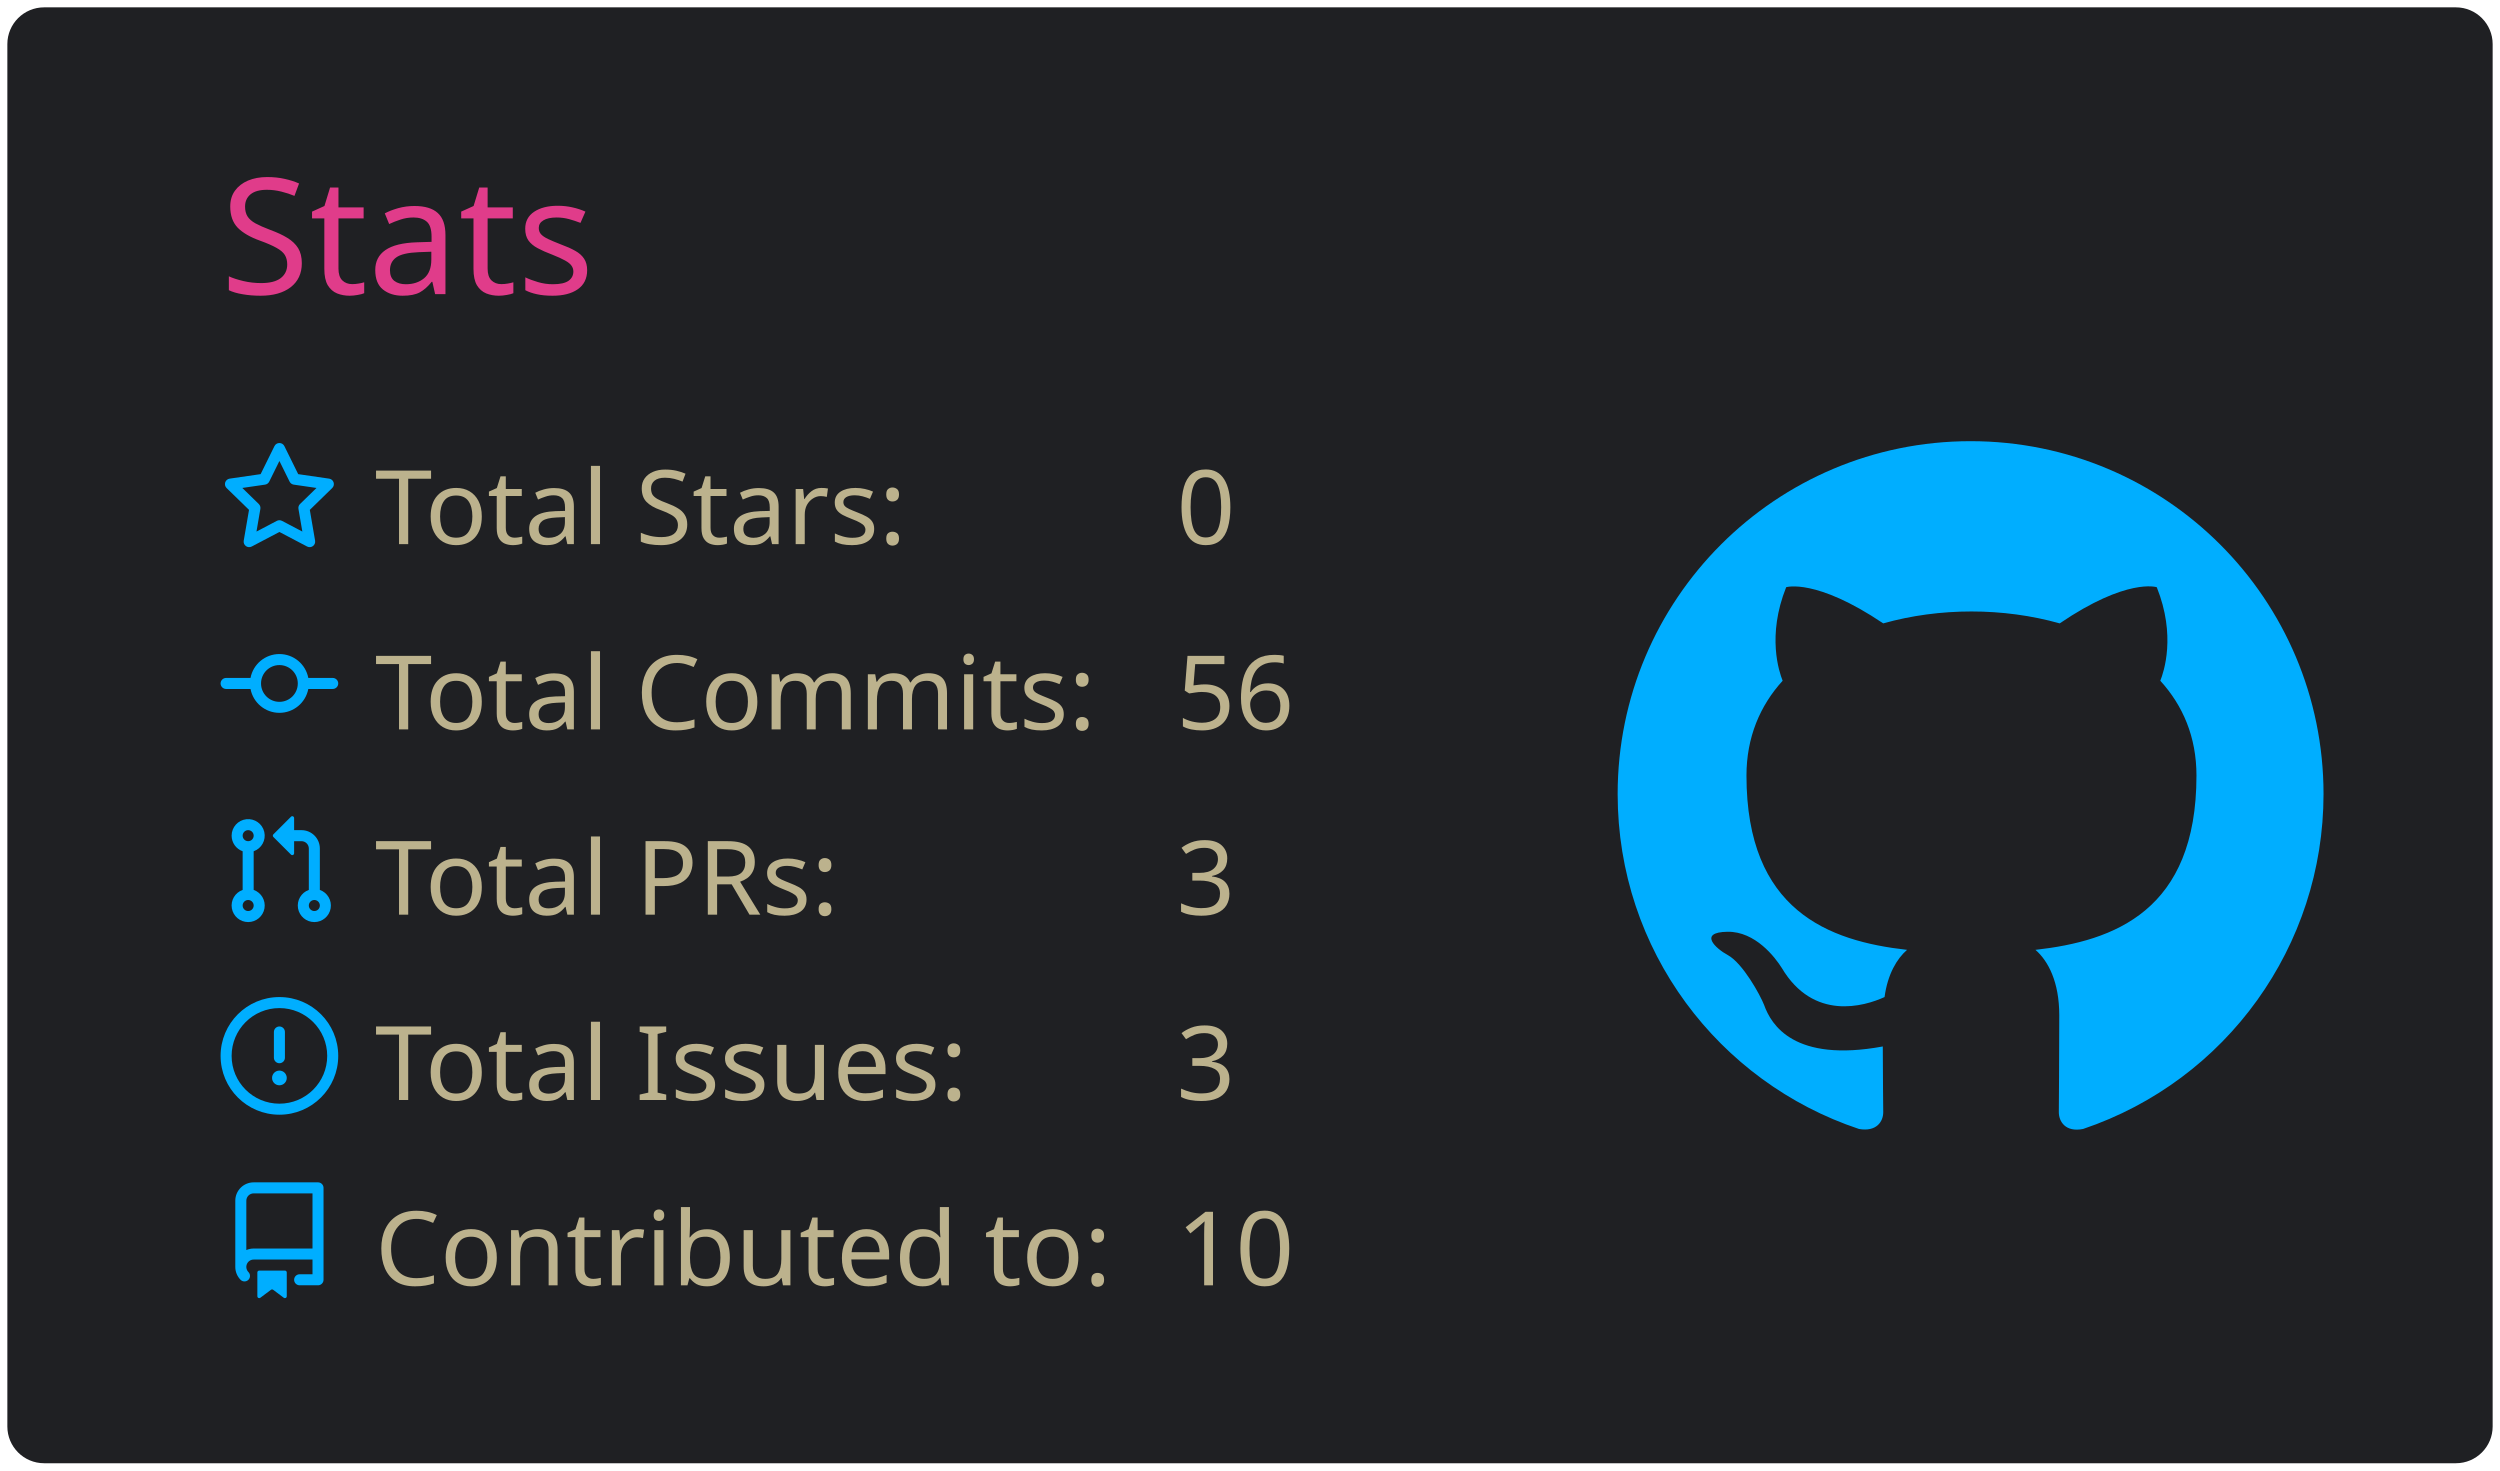
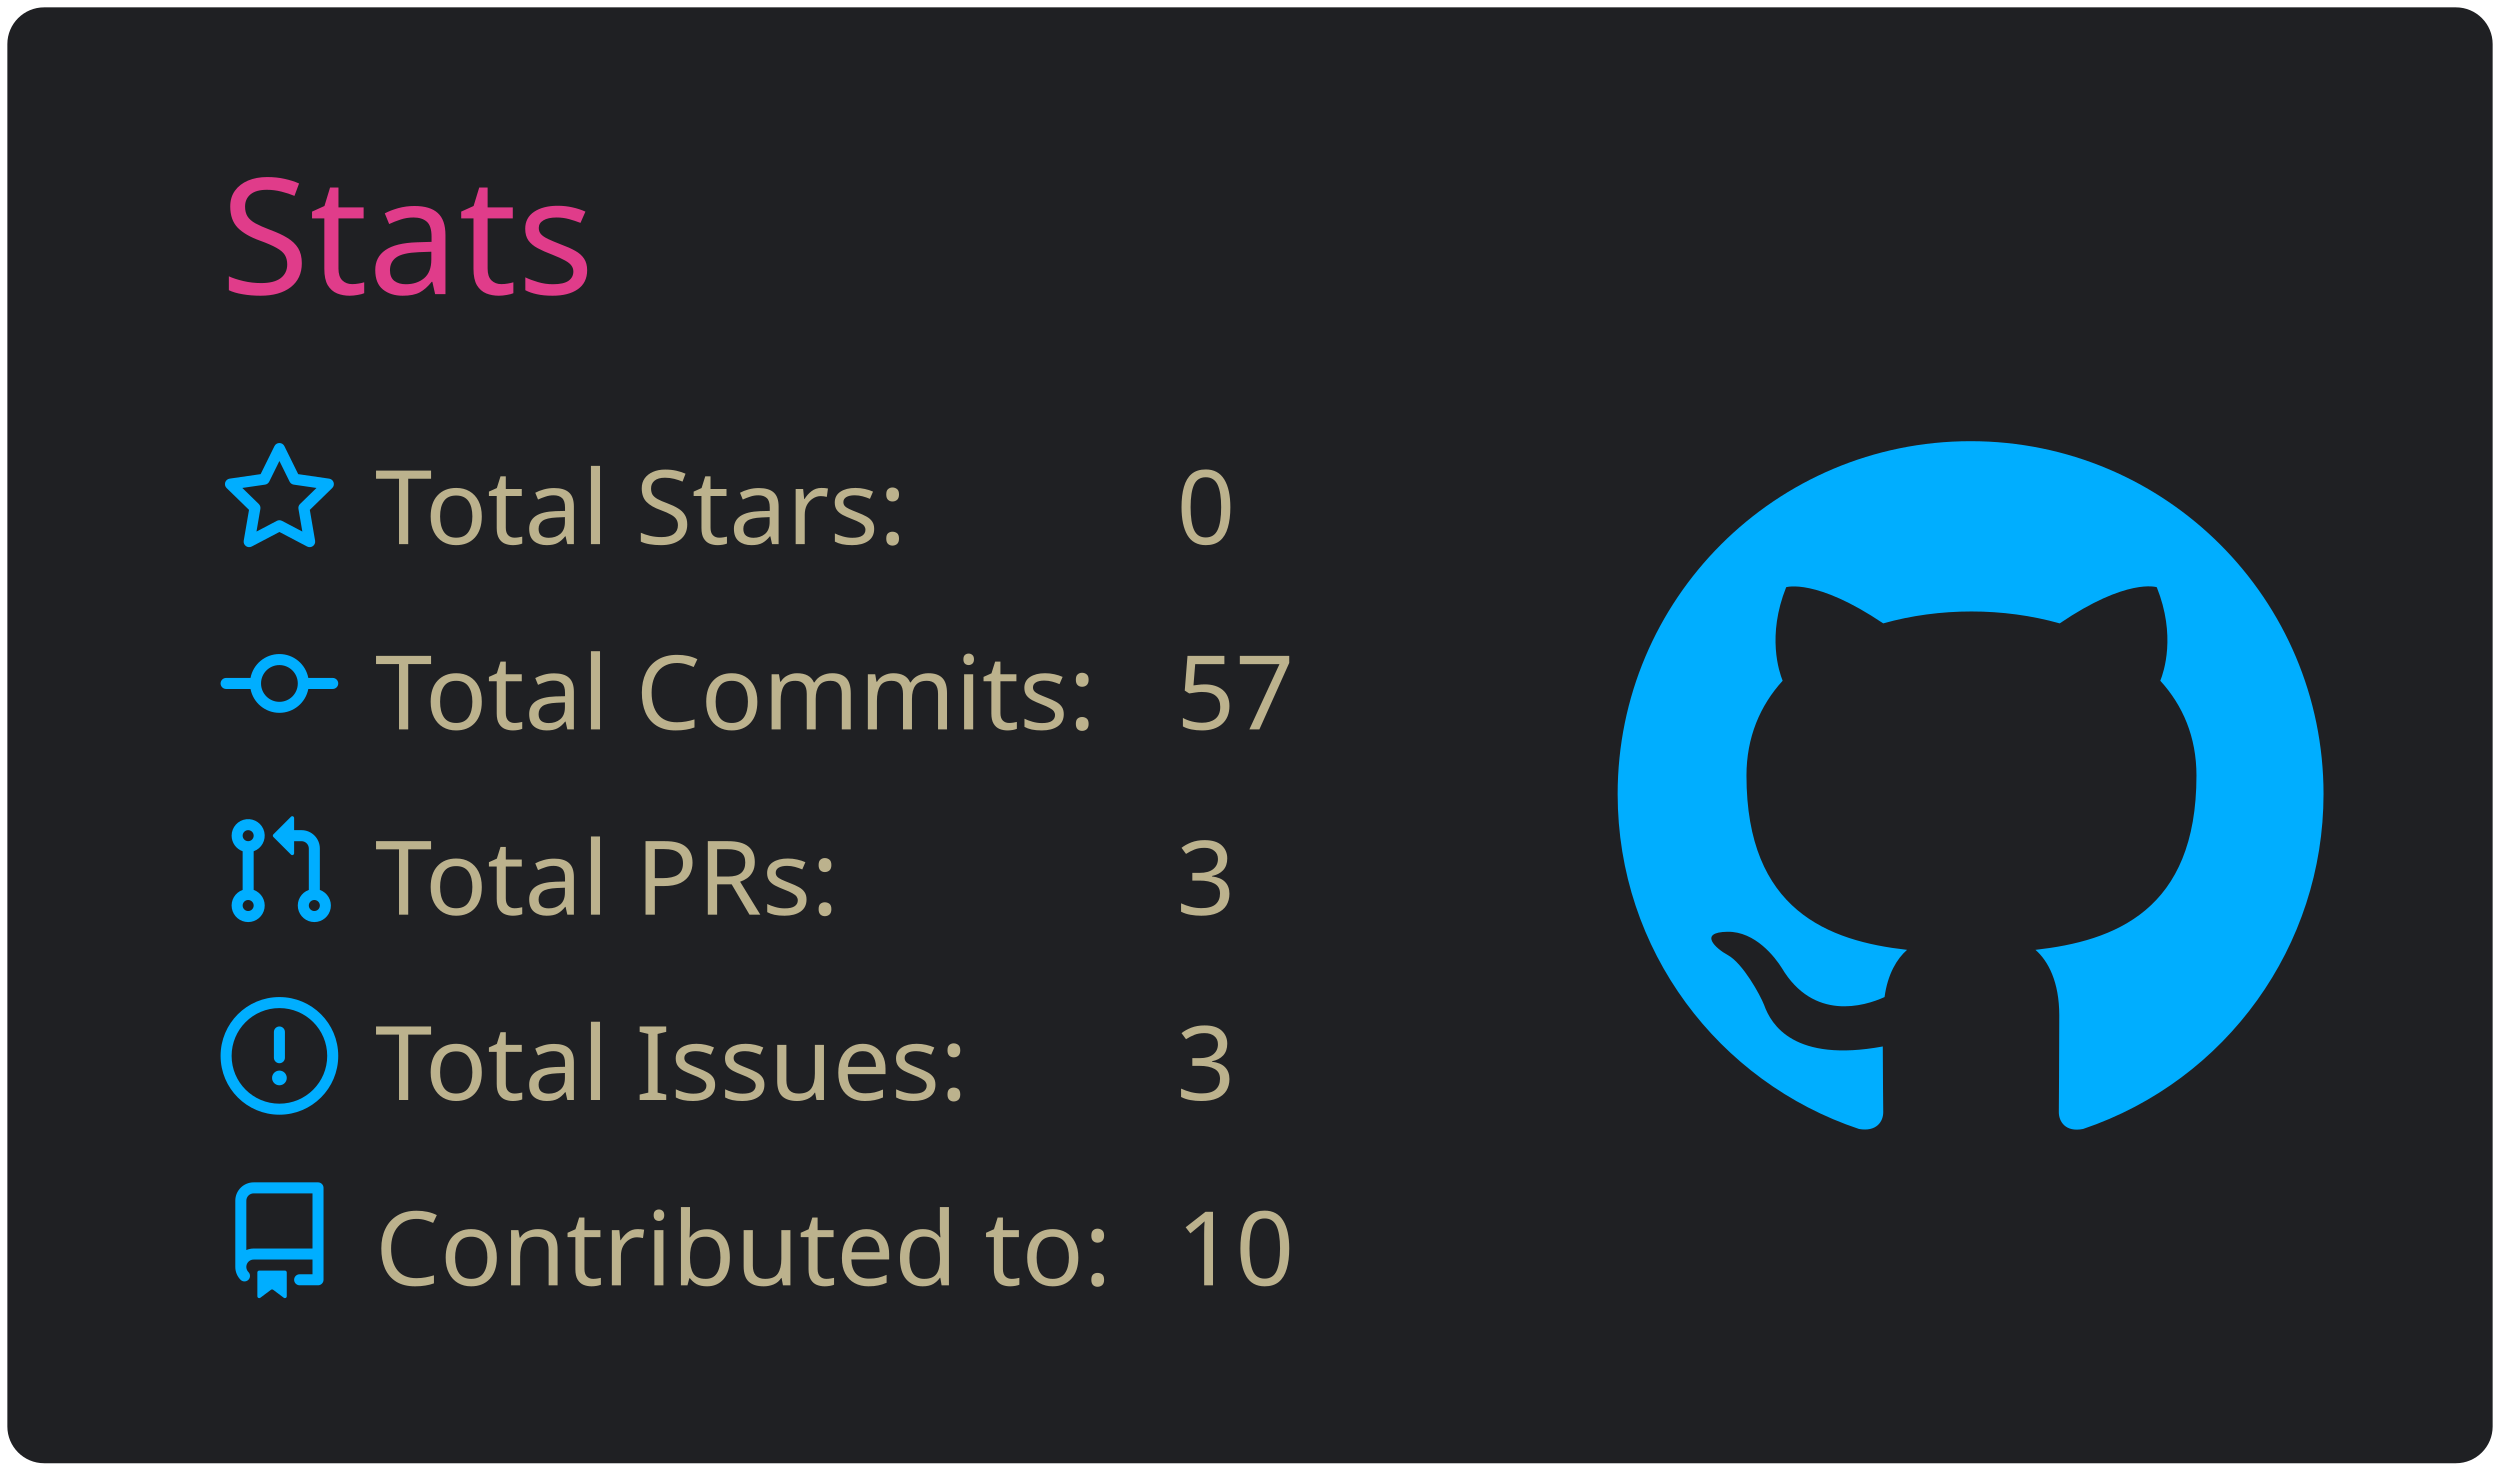
<svg xmlns="http://www.w3.org/2000/svg" width="340" height="200" viewBox="0 0 340 200">
  <style>* {
          font-family: 'Segoe UI', Ubuntu, "Helvetica Neue", Sans-Serif
        }</style>
  <rect x="1" y="1" rx="5" ry="5" height="99%" width="99.412%" stroke="#000000" stroke-width="1" fill="#1f2023" stroke-opacity="0" />
  <text x="30" y="40" style="font-size: 22px; fill: #e03c8a;">Stats</text>
  <g transform="translate(0,40)">
    <g transform="translate(30,20)">
      <g transform="translate(0,0)" width="14" height="14" fill="#00aeff">
        <path fill-rule="evenodd" d="M8 .25a.75.75 0 01.673.418l1.882 3.815 4.21.612a.75.75 0 01.416 1.279l-3.046 2.97.719 4.192a.75.75 0 01-1.088.791L8 12.347l-3.766 1.98a.75.75 0 01-1.088-.79l.72-4.194L.818 6.374a.75.75 0 01.416-1.28l4.21-.611L7.327.668A.75.75 0 018 .25zm0 2.445L6.615 5.5a.75.75 0 01-.564.41l-3.097.45 2.24 2.184a.75.75 0 01.216.664l-.528 3.084 2.769-1.456a.75.75 0 01.698 0l2.77 1.456-.53-3.084a.75.75 0 01.216-.664l2.24-2.183-3.096-.45a.75.75 0 01-.564-.41L8 2.694v.001z" />
      </g>
      <g transform="translate(0,25.2)" width="14" height="14" fill="#00aeff">
        <path fill-rule="evenodd" d="M10.5 7.75a2.5 2.5 0 11-5 0 2.5 2.5 0 015 0zm1.43.75a4.002 4.002 0 01-7.86 0H.75a.75.75 0 110-1.5h3.32a4.001 4.001 0 017.86 0h3.32a.75.75 0 110 1.5h-3.32z" />
      </g>
      <g transform="translate(0,50.4)" width="14" height="14" fill="#00aeff">
        <path fill-rule="evenodd" d="M7.177 3.073L9.573.677A.25.25 0 0110 .854v4.792a.25.25 0 01-.427.177L7.177 3.427a.25.25 0 010-.354zM3.75 2.5a.75.75 0 100 1.5.75.75 0 000-1.5zm-2.25.75a2.25 2.25 0 113 2.122v5.256a2.251 2.251 0 11-1.5 0V5.372A2.25 2.25 0 011.5 3.25zM11 2.5h-1V4h1a1 1 0 011 1v5.628a2.251 2.251 0 101.5 0V5A2.5 2.5 0 0011 2.5zm1 10.25a.75.75 0 111.5 0 .75.75 0 01-1.5 0zM3.75 12a.75.75 0 100 1.5.75.75 0 000-1.5z" />
      </g>
      <g transform="translate(0,75.6)" width="14" height="14" fill="#00aeff">
        <path fill-rule="evenodd" d="M8 1.5a6.5 6.5 0 100 13 6.5 6.5 0 000-13zM0 8a8 8 0 1116 0A8 8 0 010 8zm9 3a1 1 0 11-2 0 1 1 0 012 0zm-.25-6.25a.75.75 0 00-1.5 0v3.5a.75.75 0 001.5 0v-3.5z" />
      </g>
      <g transform="translate(0,100.8)" width="14" height="14" fill="#00aeff">
        <path fill-rule="evenodd" d="M2 2.5A2.5 2.5 0 014.5 0h8.75a.75.75 0 01.75.75v12.5a.75.75 0 01-.75.75h-2.5a.75.75 0 110-1.5h1.75v-2h-8a1 1 0 00-.714 1.7.75.75 0 01-1.072 1.05A2.495 2.495 0 012 11.5v-9zm10.5-1V9h-8c-.356 0-.694.074-1 .208V2.5a1 1 0 011-1h8zM5 12.25v3.25a.25.25 0 00.4.2l1.45-1.087a.25.25 0 01.3 0L8.6 15.7a.25.25 0 00.4-.2v-3.25a.25.25 0 00-.25-.25h-3.5a.25.25 0 00-.25.25z" />
      </g>
      <text x="21" y="14" style="fill: #bcb28d; font-size: 14px;">Total Stars:</text>
      <text x="21" y="39.2" style="fill: #bcb28d; font-size: 14px;">Total Commits:</text>
      <text x="21" y="64.4" style="fill: #bcb28d; font-size: 14px;">Total PRs:</text>
      <text x="21" y="89.6" style="fill: #bcb28d; font-size: 14px;">Total Issues:</text>
      <text x="21" y="114.8" style="fill: #bcb28d; font-size: 14px;">Contributed to:</text>
      <text x="130" y="14" style="fill: #bcb28d; font-size: 14px;">0</text>
-       <text x="130" y="39.2" style="fill: #bcb28d; font-size: 14px;">56</text>
+       <text x="130" y="39.2" style="fill: #bcb28d; font-size: 14px;">57</text>
      <text x="130" y="64.4" style="fill: #bcb28d; font-size: 14px;">3</text>
      <text x="130" y="89.6" style="fill: #bcb28d; font-size: 14px;">3</text>
      <text x="130" y="114.8" style="fill: #bcb28d; font-size: 14px;">10</text>
    </g>
    <g transform="translate(220,20)">
      <g transform="scale(6)" style="fill: #00aeff;">
        <path fill-rule="evenodd" d="M8 0C3.58 0 0 3.58 0 8c0 3.54 2.29 6.53 5.47 7.59.4.07.55-.17.55-.38 0-.19-.01-.82-.01-1.49-2.01.37-2.53-.49-2.69-.94-.09-.23-.48-.94-.82-1.13-.28-.15-.68-.52-.01-.53.63-.01 1.08.58 1.23.82.72 1.21 1.87.87 2.33.66.07-.52.28-.87.51-1.07-1.78-.2-3.64-.89-3.64-3.95 0-.87.31-1.59.82-2.15-.08-.2-.36-1.02.08-2.12 0 0 .67-.21 2.2.82.64-.18 1.32-.27 2-.27.68 0 1.36.09 2 .27 1.53-1.04 2.2-.82 2.2-.82.44 1.1.16 1.92.08 2.12.51.56.82 1.27.82 2.15 0 3.07-1.87 3.75-3.65 3.95.29.25.54.73.54 1.48 0 1.07-.01 1.93-.01 2.2 0 .21.15.46.55.38A8.013 8.013 0 0016 8c0-4.42-3.58-8-8-8z" />
      </g>
    </g>
  </g>
</svg>
